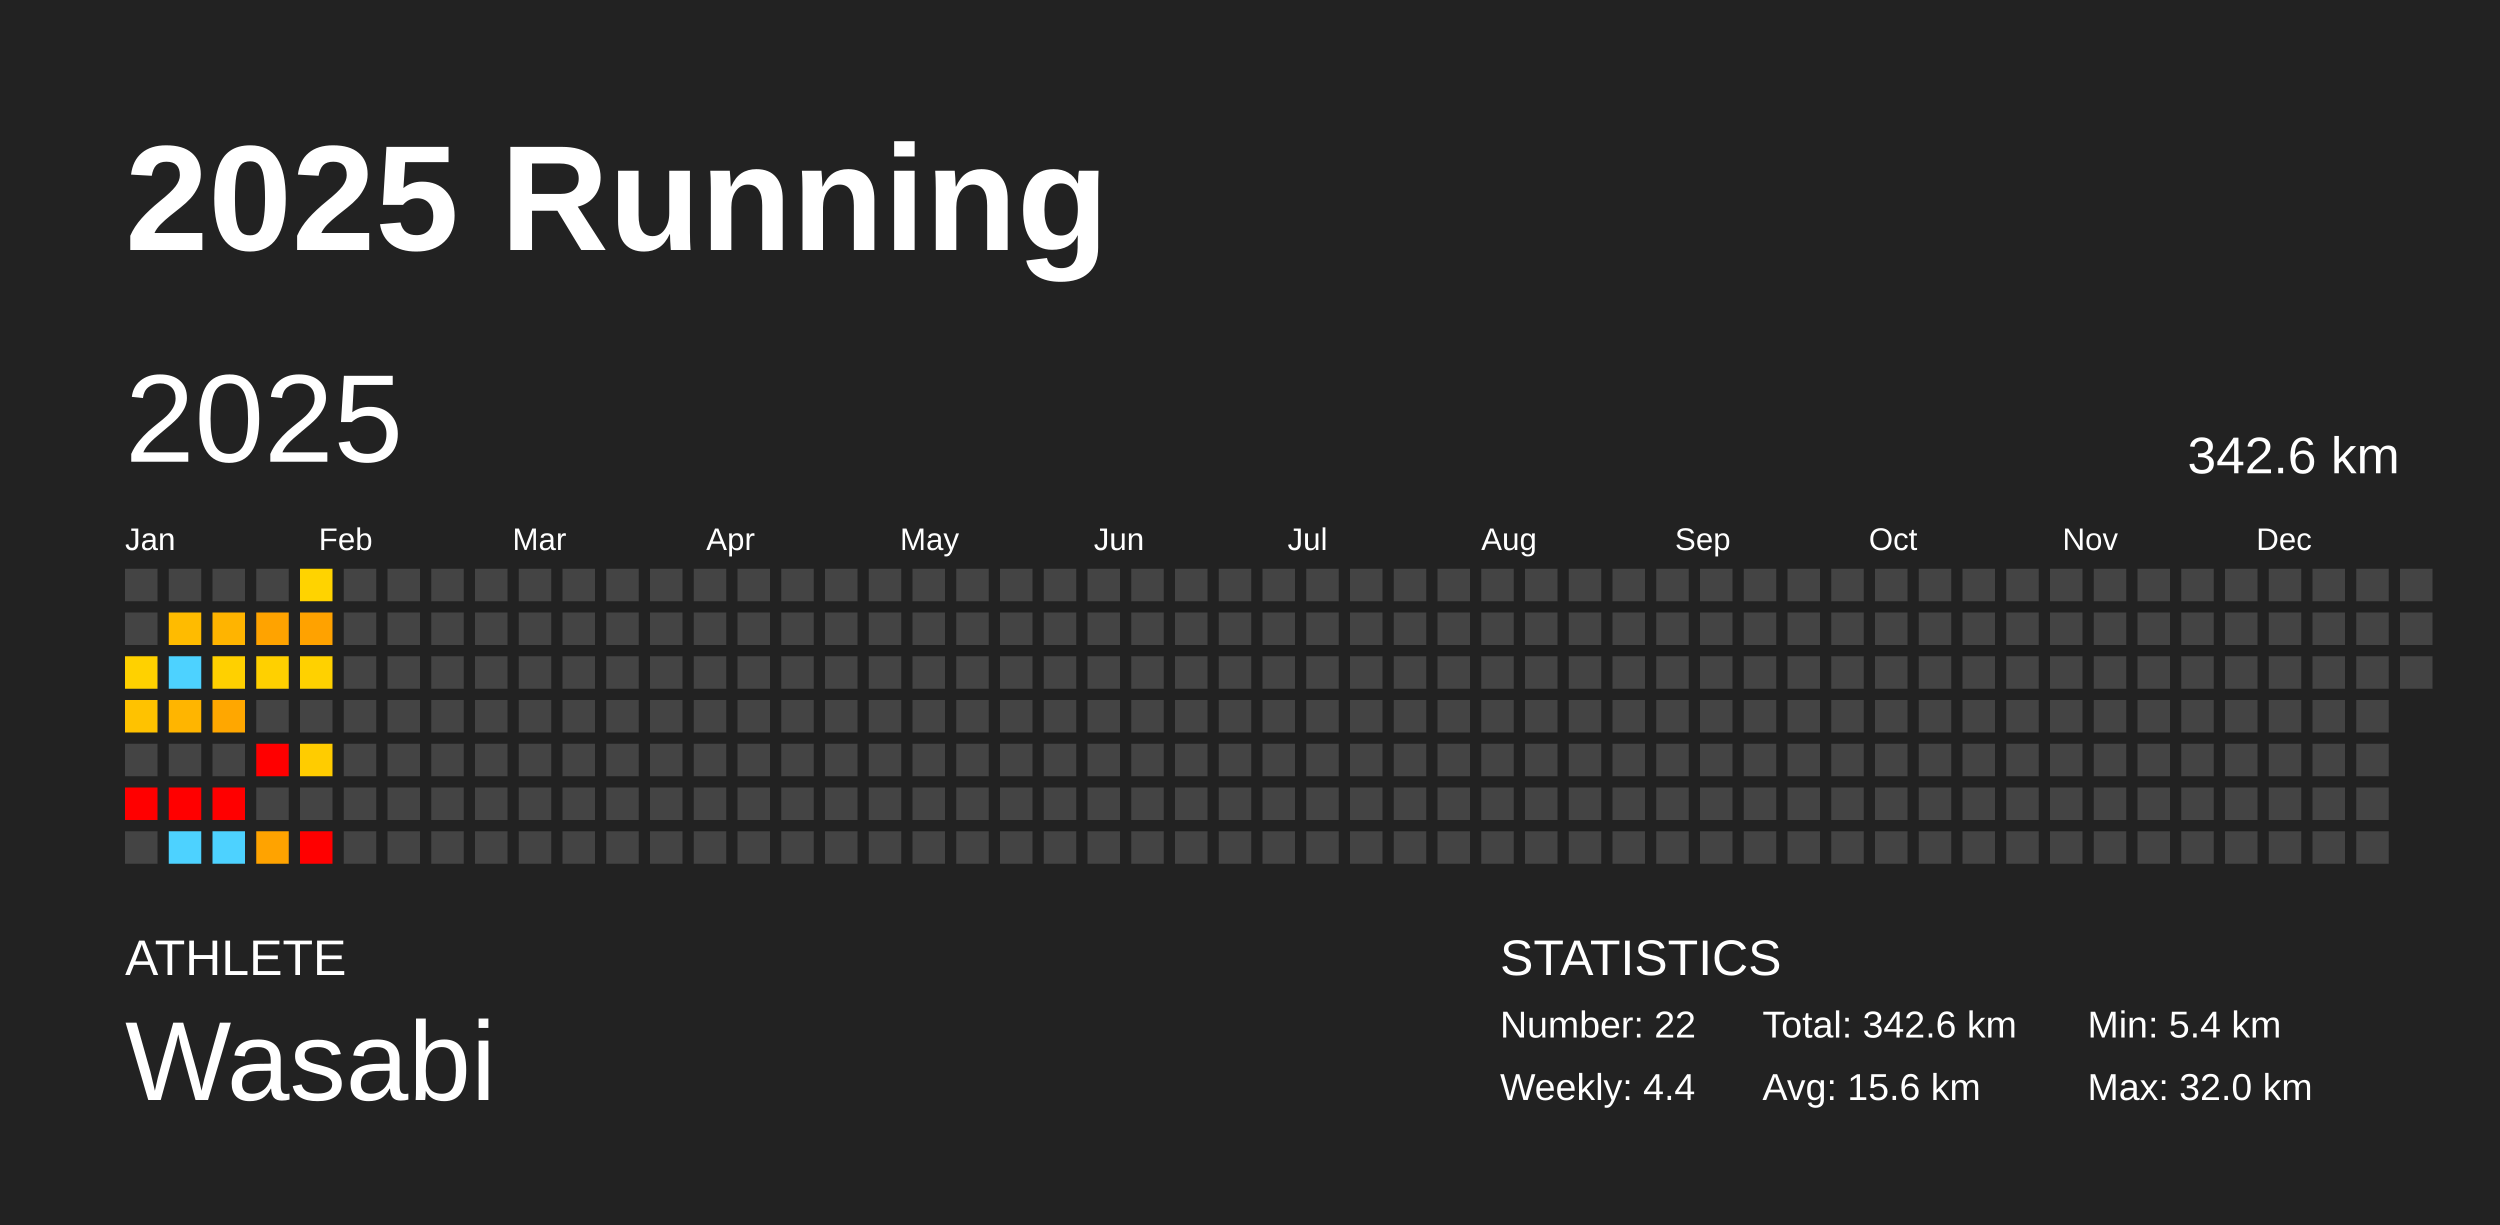
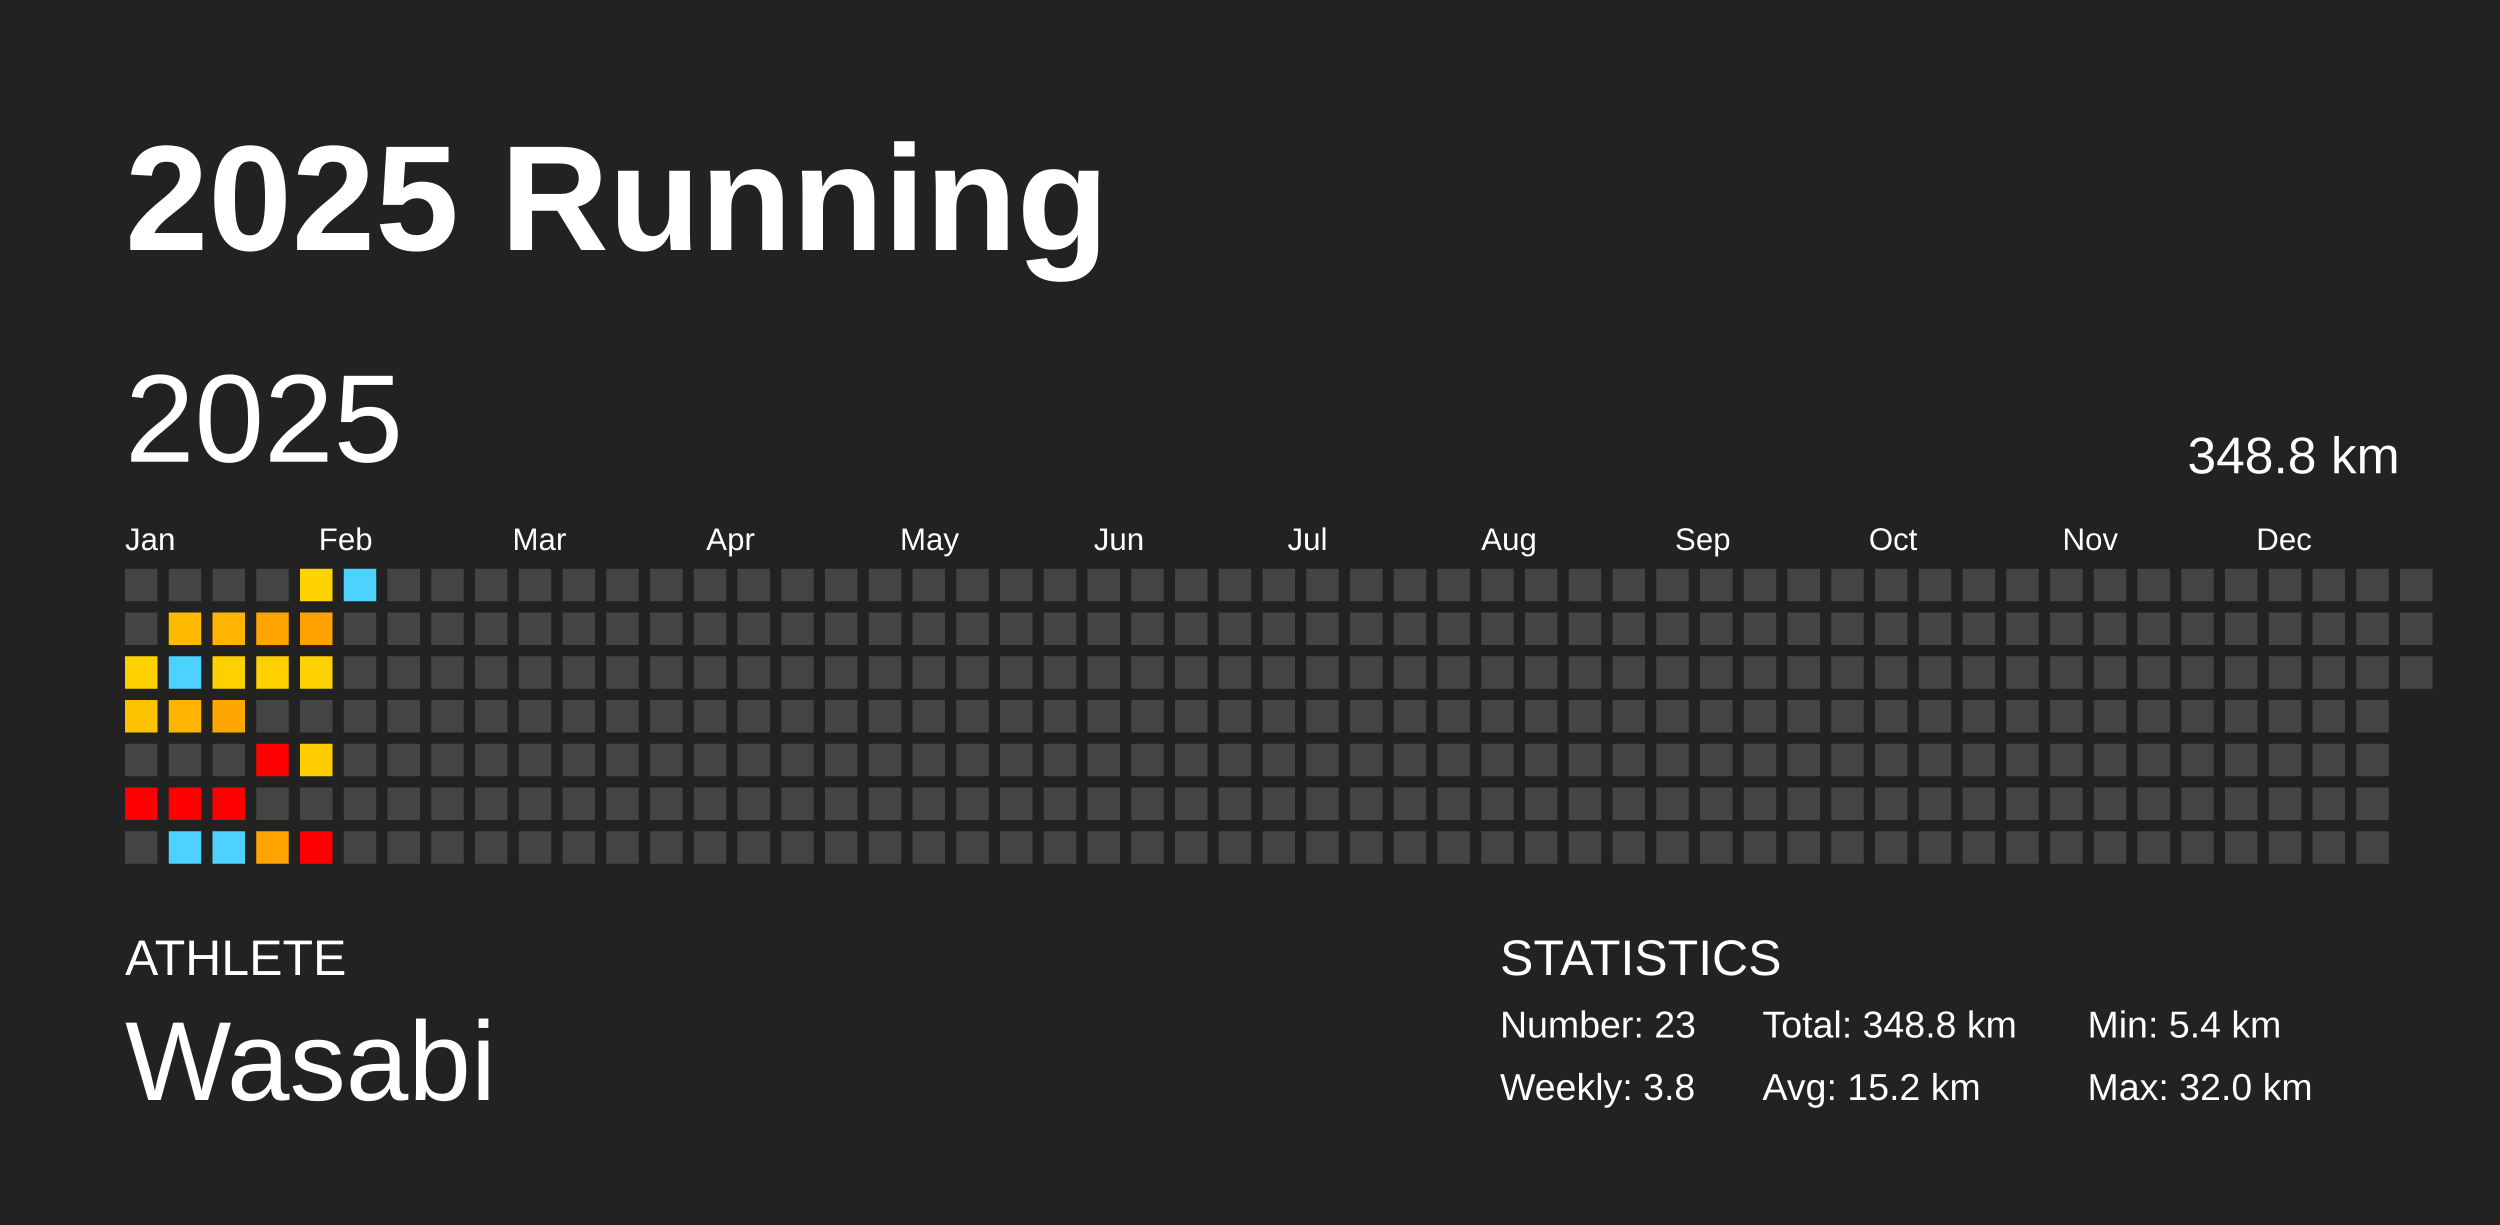
<svg xmlns="http://www.w3.org/2000/svg" baseProfile="full" height="98mm" version="1.1" viewBox="0,0,200,98" width="200mm">
  <defs />
  <rect fill="#222222" height="98" width="200" x="0" y="0" />
  <text fill="#FFFFFF" style="font-size:12px; font-family:Arial; font-weight:bold;" x="10" y="20">2025 Running</text>
  <text fill="#FFFFFF" style="font-size:4px; font-family:Arial" x="10" y="78">ATHLETE</text>
  <text fill="#FFFFFF" style="font-size:9px; font-family:Arial" x="10" y="88">Wasabi</text>
  <text fill="#FFFFFF" style="font-size:4px; font-family:Arial" x="120" y="78">STATISTICS</text>
-   <text fill="#FFFFFF" style="font-size:3px; font-family:Arial" x="120" y="83">Number: 22</text>
-   <text fill="#FFFFFF" style="font-size:3px; font-family:Arial" x="120" y="88">Weekly: 4.4</text>
-   <text fill="#FFFFFF" style="font-size:3px; font-family:Arial" x="141" y="83">Total: 342.6 km</text>
-   <text fill="#FFFFFF" style="font-size:3px; font-family:Arial" x="141" y="88">Avg: 15.6 km</text>
+   <text fill="#FFFFFF" style="font-size:3px; font-family:Arial" x="120" y="83">Number: 23</text>
+   <text fill="#FFFFFF" style="font-size:3px; font-family:Arial" x="120" y="88">Weekly: 3.8</text>
+   <text fill="#FFFFFF" style="font-size:3px; font-family:Arial" x="141" y="83">Total: 348.8 km</text>
+   <text fill="#FFFFFF" style="font-size:3px; font-family:Arial" x="141" y="88">Avg: 15.2 km</text>
  <text fill="#FFFFFF" style="font-size:3px; font-family:Arial" x="167" y="83">Min: 5.4 km</text>
  <text fill="#FFFFFF" style="font-size:3px; font-family:Arial" x="167" y="88">Max: 32.0 km</text>
  <text dominant-baseline="hanging" fill="#FFFFFF" style="font-size:10.0px; font-family:Arial;" x="10" y="30">2025</text>
-   <text dominant-baseline="hanging" fill="#FFFFFF" style="font-size:4.125px; font-family:Arial;" x="175" y="35">342.6 km</text>
+   <text dominant-baseline="hanging" fill="#FFFFFF" style="font-size:4.125px; font-family:Arial;" x="175" y="35">348.8 km</text>
  <text fill="#FFFFFF" style="font-size:2.5px; font-family:Arial" x="10.0" y="44">Jan</text>
  <text fill="#FFFFFF" style="font-size:2.5px; font-family:Arial" x="25.5" y="44">Feb</text>
  <text fill="#FFFFFF" style="font-size:2.5px; font-family:Arial" x="41.0" y="44">Mar</text>
  <text fill="#FFFFFF" style="font-size:2.5px; font-family:Arial" x="56.5" y="44">Apr</text>
  <text fill="#FFFFFF" style="font-size:2.5px; font-family:Arial" x="72.0" y="44">May</text>
  <text fill="#FFFFFF" style="font-size:2.5px; font-family:Arial" x="87.5" y="44">Jun</text>
  <text fill="#FFFFFF" style="font-size:2.5px; font-family:Arial" x="103.0" y="44">Jul</text>
  <text fill="#FFFFFF" style="font-size:2.5px; font-family:Arial" x="118.5" y="44">Aug</text>
  <text fill="#FFFFFF" style="font-size:2.5px; font-family:Arial" x="134.0" y="44">Sep</text>
  <text fill="#FFFFFF" style="font-size:2.5px; font-family:Arial" x="149.5" y="44">Oct</text>
  <text fill="#FFFFFF" style="font-size:2.5px; font-family:Arial" x="165.0" y="44">Nov</text>
  <text fill="#FFFFFF" style="font-size:2.5px; font-family:Arial" x="180.5" y="44">Dec</text>
  <rect fill="#444444" height="2.6" width="2.6" x="10.0" y="45.5" />
  <rect fill="#444444" height="2.6" width="2.6" x="10.0" y="49.0" />
  <rect fill="#ffd100" height="2.6" width="2.6" x="10.0" y="52.5" />
  <rect fill="#ffc200" height="2.6" width="2.6" x="10.0" y="56.0" />
  <rect fill="#444444" height="2.6" width="2.6" x="10.0" y="59.5" />
  <rect fill="red" height="2.6" width="2.6" x="10.0" y="63.0" />
  <rect fill="#444444" height="2.6" width="2.6" x="10.0" y="66.5" />
  <rect fill="#444444" height="2.6" width="2.6" x="13.5" y="45.5" />
  <rect fill="#ffbb00" height="2.6" width="2.6" x="13.5" y="49.0" />
  <rect fill="#4dd2ff" height="2.6" width="2.6" x="13.5" y="52.5" />
  <rect fill="#ffb500" height="2.6" width="2.6" x="13.5" y="56.0" />
  <rect fill="#444444" height="2.6" width="2.6" x="13.5" y="59.5" />
  <rect fill="red" height="2.6" width="2.6" x="13.5" y="63.0" />
  <rect fill="#4dd2ff" height="2.6" width="2.6" x="13.5" y="66.5" />
  <rect fill="#444444" height="2.6" width="2.6" x="17.0" y="45.5" />
  <rect fill="#ffb400" height="2.6" width="2.6" x="17.0" y="49.0" />
  <rect fill="#ffd000" height="2.6" width="2.6" x="17.0" y="52.5" />
  <rect fill="#ffa700" height="2.6" width="2.6" x="17.0" y="56.0" />
  <rect fill="#444444" height="2.6" width="2.6" x="17.0" y="59.5" />
  <rect fill="red" height="2.6" width="2.6" x="17.0" y="63.0" />
  <rect fill="#4dd2ff" height="2.6" width="2.6" x="17.0" y="66.5" />
  <rect fill="#444444" height="2.6" width="2.6" x="20.5" y="45.5" />
  <rect fill="#ffa300" height="2.6" width="2.6" x="20.5" y="49.0" />
  <rect fill="#ffd000" height="2.6" width="2.6" x="20.5" y="52.5" />
  <rect fill="#444444" height="2.6" width="2.6" x="20.5" y="56.0" />
  <rect fill="red" height="2.6" width="2.6" x="20.5" y="59.5" />
  <rect fill="#444444" height="2.6" width="2.6" x="20.5" y="63.0" />
  <rect fill="#ffa300" height="2.6" width="2.6" x="20.5" y="66.5" />
  <rect fill="#ffd300" height="2.6" width="2.6" x="24.0" y="45.5" />
  <rect fill="#ffa200" height="2.6" width="2.6" x="24.0" y="49.0" />
  <rect fill="#ffd100" height="2.6" width="2.6" x="24.0" y="52.5" />
  <rect fill="#444444" height="2.6" width="2.6" x="24.0" y="56.0" />
  <rect fill="#ffcc00" height="2.6" width="2.6" x="24.0" y="59.5" />
  <rect fill="#444444" height="2.6" width="2.6" x="24.0" y="63.0" />
  <rect fill="red" height="2.6" width="2.6" x="24.0" y="66.5" />
-   <rect fill="#444444" height="2.6" width="2.6" x="27.5" y="45.5" />
+   <rect fill="#4dd2ff" height="2.6" width="2.6" x="27.5" y="45.5" />
  <rect fill="#444444" height="2.6" width="2.6" x="27.5" y="49.0" />
  <rect fill="#444444" height="2.6" width="2.6" x="27.5" y="52.5" />
  <rect fill="#444444" height="2.6" width="2.6" x="27.5" y="56.0" />
  <rect fill="#444444" height="2.6" width="2.6" x="27.5" y="59.5" />
  <rect fill="#444444" height="2.6" width="2.6" x="27.5" y="63.0" />
  <rect fill="#444444" height="2.6" width="2.6" x="27.5" y="66.5" />
  <rect fill="#444444" height="2.6" width="2.6" x="31.0" y="45.5" />
  <rect fill="#444444" height="2.6" width="2.6" x="31.0" y="49.0" />
  <rect fill="#444444" height="2.6" width="2.6" x="31.0" y="52.5" />
  <rect fill="#444444" height="2.6" width="2.6" x="31.0" y="56.0" />
  <rect fill="#444444" height="2.6" width="2.6" x="31.0" y="59.5" />
  <rect fill="#444444" height="2.6" width="2.6" x="31.0" y="63.0" />
  <rect fill="#444444" height="2.6" width="2.6" x="31.0" y="66.5" />
  <rect fill="#444444" height="2.6" width="2.6" x="34.5" y="45.5" />
  <rect fill="#444444" height="2.6" width="2.6" x="34.5" y="49.0" />
  <rect fill="#444444" height="2.6" width="2.6" x="34.5" y="52.5" />
  <rect fill="#444444" height="2.6" width="2.6" x="34.5" y="56.0" />
  <rect fill="#444444" height="2.6" width="2.6" x="34.5" y="59.5" />
  <rect fill="#444444" height="2.6" width="2.6" x="34.5" y="63.0" />
  <rect fill="#444444" height="2.6" width="2.6" x="34.5" y="66.5" />
  <rect fill="#444444" height="2.6" width="2.6" x="38.0" y="45.5" />
  <rect fill="#444444" height="2.6" width="2.6" x="38.0" y="49.0" />
  <rect fill="#444444" height="2.6" width="2.6" x="38.0" y="52.5" />
  <rect fill="#444444" height="2.6" width="2.6" x="38.0" y="56.0" />
  <rect fill="#444444" height="2.6" width="2.6" x="38.0" y="59.5" />
  <rect fill="#444444" height="2.6" width="2.6" x="38.0" y="63.0" />
  <rect fill="#444444" height="2.6" width="2.6" x="38.0" y="66.5" />
  <rect fill="#444444" height="2.6" width="2.6" x="41.5" y="45.5" />
  <rect fill="#444444" height="2.6" width="2.6" x="41.5" y="49.0" />
  <rect fill="#444444" height="2.6" width="2.6" x="41.5" y="52.5" />
  <rect fill="#444444" height="2.6" width="2.6" x="41.5" y="56.0" />
  <rect fill="#444444" height="2.6" width="2.6" x="41.5" y="59.5" />
  <rect fill="#444444" height="2.6" width="2.6" x="41.5" y="63.0" />
  <rect fill="#444444" height="2.6" width="2.6" x="41.5" y="66.5" />
  <rect fill="#444444" height="2.6" width="2.6" x="45.0" y="45.5" />
  <rect fill="#444444" height="2.6" width="2.6" x="45.0" y="49.0" />
  <rect fill="#444444" height="2.6" width="2.6" x="45.0" y="52.5" />
  <rect fill="#444444" height="2.6" width="2.6" x="45.0" y="56.0" />
  <rect fill="#444444" height="2.6" width="2.6" x="45.0" y="59.5" />
  <rect fill="#444444" height="2.6" width="2.6" x="45.0" y="63.0" />
  <rect fill="#444444" height="2.6" width="2.6" x="45.0" y="66.5" />
  <rect fill="#444444" height="2.6" width="2.6" x="48.5" y="45.5" />
  <rect fill="#444444" height="2.6" width="2.6" x="48.5" y="49.0" />
  <rect fill="#444444" height="2.6" width="2.6" x="48.5" y="52.5" />
  <rect fill="#444444" height="2.6" width="2.6" x="48.5" y="56.0" />
  <rect fill="#444444" height="2.6" width="2.6" x="48.5" y="59.5" />
  <rect fill="#444444" height="2.6" width="2.6" x="48.5" y="63.0" />
  <rect fill="#444444" height="2.6" width="2.6" x="48.5" y="66.5" />
  <rect fill="#444444" height="2.6" width="2.6" x="52.0" y="45.5" />
  <rect fill="#444444" height="2.6" width="2.6" x="52.0" y="49.0" />
  <rect fill="#444444" height="2.6" width="2.6" x="52.0" y="52.5" />
  <rect fill="#444444" height="2.6" width="2.6" x="52.0" y="56.0" />
  <rect fill="#444444" height="2.6" width="2.6" x="52.0" y="59.5" />
  <rect fill="#444444" height="2.6" width="2.6" x="52.0" y="63.0" />
  <rect fill="#444444" height="2.6" width="2.6" x="52.0" y="66.5" />
  <rect fill="#444444" height="2.6" width="2.6" x="55.5" y="45.5" />
  <rect fill="#444444" height="2.6" width="2.6" x="55.5" y="49.0" />
  <rect fill="#444444" height="2.6" width="2.6" x="55.5" y="52.5" />
  <rect fill="#444444" height="2.6" width="2.6" x="55.5" y="56.0" />
  <rect fill="#444444" height="2.6" width="2.6" x="55.5" y="59.5" />
  <rect fill="#444444" height="2.6" width="2.6" x="55.5" y="63.0" />
  <rect fill="#444444" height="2.6" width="2.6" x="55.5" y="66.5" />
  <rect fill="#444444" height="2.6" width="2.6" x="59.0" y="45.5" />
  <rect fill="#444444" height="2.6" width="2.6" x="59.0" y="49.0" />
  <rect fill="#444444" height="2.6" width="2.6" x="59.0" y="52.5" />
  <rect fill="#444444" height="2.6" width="2.6" x="59.0" y="56.0" />
  <rect fill="#444444" height="2.6" width="2.6" x="59.0" y="59.5" />
  <rect fill="#444444" height="2.6" width="2.6" x="59.0" y="63.0" />
  <rect fill="#444444" height="2.6" width="2.6" x="59.0" y="66.5" />
  <rect fill="#444444" height="2.6" width="2.6" x="62.5" y="45.5" />
  <rect fill="#444444" height="2.6" width="2.6" x="62.5" y="49.0" />
  <rect fill="#444444" height="2.6" width="2.6" x="62.5" y="52.5" />
  <rect fill="#444444" height="2.6" width="2.6" x="62.5" y="56.0" />
  <rect fill="#444444" height="2.6" width="2.6" x="62.5" y="59.5" />
  <rect fill="#444444" height="2.6" width="2.6" x="62.5" y="63.0" />
  <rect fill="#444444" height="2.6" width="2.6" x="62.5" y="66.5" />
  <rect fill="#444444" height="2.6" width="2.6" x="66.0" y="45.5" />
  <rect fill="#444444" height="2.6" width="2.6" x="66.0" y="49.0" />
  <rect fill="#444444" height="2.6" width="2.6" x="66.0" y="52.5" />
  <rect fill="#444444" height="2.6" width="2.6" x="66.0" y="56.0" />
  <rect fill="#444444" height="2.6" width="2.6" x="66.0" y="59.5" />
  <rect fill="#444444" height="2.6" width="2.6" x="66.0" y="63.0" />
  <rect fill="#444444" height="2.6" width="2.6" x="66.0" y="66.5" />
  <rect fill="#444444" height="2.6" width="2.6" x="69.5" y="45.5" />
  <rect fill="#444444" height="2.6" width="2.6" x="69.5" y="49.0" />
  <rect fill="#444444" height="2.6" width="2.6" x="69.5" y="52.5" />
  <rect fill="#444444" height="2.6" width="2.6" x="69.5" y="56.0" />
  <rect fill="#444444" height="2.6" width="2.6" x="69.5" y="59.5" />
  <rect fill="#444444" height="2.6" width="2.6" x="69.5" y="63.0" />
  <rect fill="#444444" height="2.6" width="2.6" x="69.5" y="66.5" />
  <rect fill="#444444" height="2.6" width="2.6" x="73.0" y="45.5" />
  <rect fill="#444444" height="2.6" width="2.6" x="73.0" y="49.0" />
  <rect fill="#444444" height="2.6" width="2.6" x="73.0" y="52.5" />
  <rect fill="#444444" height="2.6" width="2.6" x="73.0" y="56.0" />
  <rect fill="#444444" height="2.6" width="2.6" x="73.0" y="59.5" />
  <rect fill="#444444" height="2.6" width="2.6" x="73.0" y="63.0" />
  <rect fill="#444444" height="2.6" width="2.6" x="73.0" y="66.5" />
  <rect fill="#444444" height="2.6" width="2.6" x="76.5" y="45.5" />
  <rect fill="#444444" height="2.6" width="2.6" x="76.5" y="49.0" />
  <rect fill="#444444" height="2.6" width="2.6" x="76.5" y="52.5" />
  <rect fill="#444444" height="2.6" width="2.6" x="76.5" y="56.0" />
  <rect fill="#444444" height="2.6" width="2.6" x="76.5" y="59.5" />
  <rect fill="#444444" height="2.6" width="2.6" x="76.5" y="63.0" />
  <rect fill="#444444" height="2.6" width="2.6" x="76.5" y="66.5" />
  <rect fill="#444444" height="2.6" width="2.6" x="80.0" y="45.5" />
  <rect fill="#444444" height="2.6" width="2.6" x="80.0" y="49.0" />
  <rect fill="#444444" height="2.6" width="2.6" x="80.0" y="52.5" />
  <rect fill="#444444" height="2.6" width="2.6" x="80.0" y="56.0" />
  <rect fill="#444444" height="2.6" width="2.6" x="80.0" y="59.5" />
  <rect fill="#444444" height="2.6" width="2.6" x="80.0" y="63.0" />
  <rect fill="#444444" height="2.6" width="2.6" x="80.0" y="66.5" />
  <rect fill="#444444" height="2.6" width="2.6" x="83.5" y="45.5" />
  <rect fill="#444444" height="2.6" width="2.6" x="83.5" y="49.0" />
  <rect fill="#444444" height="2.6" width="2.6" x="83.5" y="52.5" />
  <rect fill="#444444" height="2.6" width="2.6" x="83.5" y="56.0" />
  <rect fill="#444444" height="2.6" width="2.6" x="83.5" y="59.5" />
  <rect fill="#444444" height="2.6" width="2.6" x="83.5" y="63.0" />
  <rect fill="#444444" height="2.6" width="2.6" x="83.5" y="66.5" />
  <rect fill="#444444" height="2.6" width="2.6" x="87.0" y="45.5" />
  <rect fill="#444444" height="2.6" width="2.6" x="87.0" y="49.0" />
  <rect fill="#444444" height="2.6" width="2.6" x="87.0" y="52.5" />
  <rect fill="#444444" height="2.6" width="2.6" x="87.0" y="56.0" />
  <rect fill="#444444" height="2.6" width="2.6" x="87.0" y="59.5" />
  <rect fill="#444444" height="2.6" width="2.6" x="87.0" y="63.0" />
  <rect fill="#444444" height="2.6" width="2.6" x="87.0" y="66.5" />
  <rect fill="#444444" height="2.6" width="2.6" x="90.5" y="45.5" />
  <rect fill="#444444" height="2.6" width="2.6" x="90.5" y="49.0" />
  <rect fill="#444444" height="2.6" width="2.6" x="90.5" y="52.5" />
  <rect fill="#444444" height="2.6" width="2.6" x="90.5" y="56.0" />
  <rect fill="#444444" height="2.6" width="2.6" x="90.5" y="59.5" />
  <rect fill="#444444" height="2.6" width="2.6" x="90.5" y="63.0" />
  <rect fill="#444444" height="2.6" width="2.6" x="90.5" y="66.5" />
  <rect fill="#444444" height="2.6" width="2.6" x="94.0" y="45.5" />
  <rect fill="#444444" height="2.6" width="2.6" x="94.0" y="49.0" />
  <rect fill="#444444" height="2.6" width="2.6" x="94.0" y="52.5" />
  <rect fill="#444444" height="2.6" width="2.6" x="94.0" y="56.0" />
  <rect fill="#444444" height="2.6" width="2.6" x="94.0" y="59.5" />
  <rect fill="#444444" height="2.6" width="2.6" x="94.0" y="63.0" />
  <rect fill="#444444" height="2.6" width="2.6" x="94.0" y="66.5" />
  <rect fill="#444444" height="2.6" width="2.6" x="97.5" y="45.5" />
  <rect fill="#444444" height="2.6" width="2.6" x="97.5" y="49.0" />
  <rect fill="#444444" height="2.6" width="2.6" x="97.5" y="52.5" />
  <rect fill="#444444" height="2.6" width="2.6" x="97.5" y="56.0" />
  <rect fill="#444444" height="2.6" width="2.6" x="97.5" y="59.5" />
  <rect fill="#444444" height="2.6" width="2.6" x="97.5" y="63.0" />
  <rect fill="#444444" height="2.6" width="2.6" x="97.5" y="66.5" />
  <rect fill="#444444" height="2.6" width="2.6" x="101.0" y="45.5" />
  <rect fill="#444444" height="2.6" width="2.6" x="101.0" y="49.0" />
  <rect fill="#444444" height="2.6" width="2.6" x="101.0" y="52.5" />
  <rect fill="#444444" height="2.6" width="2.6" x="101.0" y="56.0" />
  <rect fill="#444444" height="2.6" width="2.6" x="101.0" y="59.5" />
  <rect fill="#444444" height="2.6" width="2.6" x="101.0" y="63.0" />
  <rect fill="#444444" height="2.6" width="2.6" x="101.0" y="66.5" />
  <rect fill="#444444" height="2.6" width="2.6" x="104.5" y="45.5" />
  <rect fill="#444444" height="2.6" width="2.6" x="104.5" y="49.0" />
  <rect fill="#444444" height="2.6" width="2.6" x="104.5" y="52.5" />
  <rect fill="#444444" height="2.6" width="2.6" x="104.5" y="56.0" />
  <rect fill="#444444" height="2.6" width="2.6" x="104.5" y="59.5" />
  <rect fill="#444444" height="2.6" width="2.6" x="104.5" y="63.0" />
  <rect fill="#444444" height="2.6" width="2.6" x="104.5" y="66.5" />
  <rect fill="#444444" height="2.6" width="2.6" x="108.0" y="45.5" />
  <rect fill="#444444" height="2.6" width="2.6" x="108.0" y="49.0" />
  <rect fill="#444444" height="2.6" width="2.6" x="108.0" y="52.5" />
  <rect fill="#444444" height="2.6" width="2.6" x="108.0" y="56.0" />
  <rect fill="#444444" height="2.6" width="2.6" x="108.0" y="59.5" />
  <rect fill="#444444" height="2.6" width="2.6" x="108.0" y="63.0" />
  <rect fill="#444444" height="2.6" width="2.6" x="108.0" y="66.5" />
  <rect fill="#444444" height="2.6" width="2.6" x="111.5" y="45.5" />
  <rect fill="#444444" height="2.6" width="2.6" x="111.5" y="49.0" />
  <rect fill="#444444" height="2.6" width="2.6" x="111.5" y="52.5" />
  <rect fill="#444444" height="2.6" width="2.6" x="111.5" y="56.0" />
  <rect fill="#444444" height="2.6" width="2.6" x="111.5" y="59.5" />
  <rect fill="#444444" height="2.6" width="2.6" x="111.5" y="63.0" />
  <rect fill="#444444" height="2.6" width="2.6" x="111.5" y="66.5" />
  <rect fill="#444444" height="2.6" width="2.6" x="115.0" y="45.5" />
  <rect fill="#444444" height="2.6" width="2.6" x="115.0" y="49.0" />
  <rect fill="#444444" height="2.6" width="2.6" x="115.0" y="52.5" />
  <rect fill="#444444" height="2.6" width="2.6" x="115.0" y="56.0" />
  <rect fill="#444444" height="2.6" width="2.6" x="115.0" y="59.5" />
  <rect fill="#444444" height="2.6" width="2.6" x="115.0" y="63.0" />
  <rect fill="#444444" height="2.6" width="2.6" x="115.0" y="66.5" />
  <rect fill="#444444" height="2.6" width="2.6" x="118.5" y="45.5" />
  <rect fill="#444444" height="2.6" width="2.6" x="118.5" y="49.0" />
  <rect fill="#444444" height="2.6" width="2.6" x="118.5" y="52.5" />
  <rect fill="#444444" height="2.6" width="2.6" x="118.5" y="56.0" />
  <rect fill="#444444" height="2.6" width="2.6" x="118.5" y="59.5" />
  <rect fill="#444444" height="2.6" width="2.6" x="118.5" y="63.0" />
  <rect fill="#444444" height="2.6" width="2.6" x="118.5" y="66.5" />
  <rect fill="#444444" height="2.6" width="2.6" x="122.0" y="45.5" />
  <rect fill="#444444" height="2.6" width="2.6" x="122.0" y="49.0" />
  <rect fill="#444444" height="2.6" width="2.6" x="122.0" y="52.5" />
  <rect fill="#444444" height="2.6" width="2.6" x="122.0" y="56.0" />
  <rect fill="#444444" height="2.6" width="2.6" x="122.0" y="59.5" />
  <rect fill="#444444" height="2.6" width="2.6" x="122.0" y="63.0" />
  <rect fill="#444444" height="2.6" width="2.6" x="122.0" y="66.5" />
  <rect fill="#444444" height="2.6" width="2.6" x="125.5" y="45.5" />
  <rect fill="#444444" height="2.6" width="2.6" x="125.5" y="49.0" />
  <rect fill="#444444" height="2.6" width="2.6" x="125.5" y="52.5" />
  <rect fill="#444444" height="2.6" width="2.6" x="125.5" y="56.0" />
  <rect fill="#444444" height="2.6" width="2.6" x="125.5" y="59.5" />
  <rect fill="#444444" height="2.6" width="2.6" x="125.5" y="63.0" />
  <rect fill="#444444" height="2.6" width="2.6" x="125.5" y="66.5" />
  <rect fill="#444444" height="2.6" width="2.6" x="129.0" y="45.5" />
  <rect fill="#444444" height="2.6" width="2.6" x="129.0" y="49.0" />
  <rect fill="#444444" height="2.6" width="2.6" x="129.0" y="52.5" />
  <rect fill="#444444" height="2.6" width="2.6" x="129.0" y="56.0" />
  <rect fill="#444444" height="2.6" width="2.6" x="129.0" y="59.5" />
  <rect fill="#444444" height="2.6" width="2.6" x="129.0" y="63.0" />
  <rect fill="#444444" height="2.6" width="2.6" x="129.0" y="66.5" />
  <rect fill="#444444" height="2.6" width="2.6" x="132.5" y="45.5" />
  <rect fill="#444444" height="2.6" width="2.6" x="132.5" y="49.0" />
  <rect fill="#444444" height="2.6" width="2.6" x="132.5" y="52.5" />
  <rect fill="#444444" height="2.6" width="2.6" x="132.5" y="56.0" />
  <rect fill="#444444" height="2.6" width="2.6" x="132.5" y="59.5" />
  <rect fill="#444444" height="2.6" width="2.6" x="132.5" y="63.0" />
  <rect fill="#444444" height="2.6" width="2.6" x="132.5" y="66.5" />
  <rect fill="#444444" height="2.6" width="2.6" x="136.0" y="45.5" />
  <rect fill="#444444" height="2.6" width="2.6" x="136.0" y="49.0" />
  <rect fill="#444444" height="2.6" width="2.6" x="136.0" y="52.5" />
  <rect fill="#444444" height="2.6" width="2.6" x="136.0" y="56.0" />
  <rect fill="#444444" height="2.6" width="2.6" x="136.0" y="59.5" />
  <rect fill="#444444" height="2.6" width="2.6" x="136.0" y="63.0" />
  <rect fill="#444444" height="2.6" width="2.6" x="136.0" y="66.5" />
  <rect fill="#444444" height="2.6" width="2.6" x="139.5" y="45.5" />
  <rect fill="#444444" height="2.6" width="2.6" x="139.5" y="49.0" />
  <rect fill="#444444" height="2.6" width="2.6" x="139.5" y="52.5" />
  <rect fill="#444444" height="2.6" width="2.6" x="139.5" y="56.0" />
  <rect fill="#444444" height="2.6" width="2.6" x="139.5" y="59.5" />
  <rect fill="#444444" height="2.6" width="2.6" x="139.5" y="63.0" />
  <rect fill="#444444" height="2.6" width="2.6" x="139.5" y="66.5" />
  <rect fill="#444444" height="2.6" width="2.6" x="143.0" y="45.5" />
  <rect fill="#444444" height="2.6" width="2.6" x="143.0" y="49.0" />
  <rect fill="#444444" height="2.6" width="2.6" x="143.0" y="52.5" />
  <rect fill="#444444" height="2.6" width="2.6" x="143.0" y="56.0" />
  <rect fill="#444444" height="2.6" width="2.6" x="143.0" y="59.5" />
  <rect fill="#444444" height="2.6" width="2.6" x="143.0" y="63.0" />
  <rect fill="#444444" height="2.6" width="2.6" x="143.0" y="66.5" />
  <rect fill="#444444" height="2.6" width="2.6" x="146.5" y="45.5" />
  <rect fill="#444444" height="2.6" width="2.6" x="146.5" y="49.0" />
  <rect fill="#444444" height="2.6" width="2.6" x="146.5" y="52.5" />
  <rect fill="#444444" height="2.6" width="2.6" x="146.5" y="56.0" />
  <rect fill="#444444" height="2.6" width="2.6" x="146.5" y="59.5" />
  <rect fill="#444444" height="2.6" width="2.6" x="146.5" y="63.0" />
  <rect fill="#444444" height="2.6" width="2.6" x="146.5" y="66.5" />
  <rect fill="#444444" height="2.6" width="2.6" x="150.0" y="45.5" />
  <rect fill="#444444" height="2.6" width="2.6" x="150.0" y="49.0" />
  <rect fill="#444444" height="2.6" width="2.6" x="150.0" y="52.5" />
  <rect fill="#444444" height="2.6" width="2.6" x="150.0" y="56.0" />
  <rect fill="#444444" height="2.6" width="2.6" x="150.0" y="59.5" />
  <rect fill="#444444" height="2.6" width="2.6" x="150.0" y="63.0" />
  <rect fill="#444444" height="2.6" width="2.6" x="150.0" y="66.5" />
  <rect fill="#444444" height="2.6" width="2.6" x="153.5" y="45.5" />
  <rect fill="#444444" height="2.6" width="2.6" x="153.5" y="49.0" />
  <rect fill="#444444" height="2.6" width="2.6" x="153.5" y="52.5" />
  <rect fill="#444444" height="2.6" width="2.6" x="153.5" y="56.0" />
  <rect fill="#444444" height="2.6" width="2.6" x="153.5" y="59.5" />
  <rect fill="#444444" height="2.6" width="2.6" x="153.5" y="63.0" />
  <rect fill="#444444" height="2.6" width="2.6" x="153.5" y="66.5" />
  <rect fill="#444444" height="2.6" width="2.6" x="157.0" y="45.5" />
  <rect fill="#444444" height="2.6" width="2.6" x="157.0" y="49.0" />
  <rect fill="#444444" height="2.6" width="2.6" x="157.0" y="52.5" />
  <rect fill="#444444" height="2.6" width="2.6" x="157.0" y="56.0" />
  <rect fill="#444444" height="2.6" width="2.6" x="157.0" y="59.5" />
  <rect fill="#444444" height="2.6" width="2.6" x="157.0" y="63.0" />
  <rect fill="#444444" height="2.6" width="2.6" x="157.0" y="66.5" />
  <rect fill="#444444" height="2.6" width="2.6" x="160.5" y="45.5" />
  <rect fill="#444444" height="2.6" width="2.6" x="160.5" y="49.0" />
  <rect fill="#444444" height="2.6" width="2.6" x="160.5" y="52.5" />
  <rect fill="#444444" height="2.6" width="2.6" x="160.5" y="56.0" />
  <rect fill="#444444" height="2.6" width="2.6" x="160.5" y="59.5" />
  <rect fill="#444444" height="2.6" width="2.6" x="160.5" y="63.0" />
  <rect fill="#444444" height="2.6" width="2.6" x="160.5" y="66.5" />
  <rect fill="#444444" height="2.6" width="2.6" x="164.0" y="45.5" />
  <rect fill="#444444" height="2.6" width="2.6" x="164.0" y="49.0" />
  <rect fill="#444444" height="2.6" width="2.6" x="164.0" y="52.5" />
  <rect fill="#444444" height="2.6" width="2.6" x="164.0" y="56.0" />
  <rect fill="#444444" height="2.6" width="2.6" x="164.0" y="59.5" />
  <rect fill="#444444" height="2.6" width="2.6" x="164.0" y="63.0" />
  <rect fill="#444444" height="2.6" width="2.6" x="164.0" y="66.5" />
  <rect fill="#444444" height="2.6" width="2.6" x="167.5" y="45.5" />
  <rect fill="#444444" height="2.6" width="2.6" x="167.5" y="49.0" />
  <rect fill="#444444" height="2.6" width="2.6" x="167.5" y="52.5" />
  <rect fill="#444444" height="2.6" width="2.6" x="167.5" y="56.0" />
  <rect fill="#444444" height="2.6" width="2.6" x="167.5" y="59.5" />
  <rect fill="#444444" height="2.6" width="2.6" x="167.5" y="63.0" />
  <rect fill="#444444" height="2.6" width="2.6" x="167.5" y="66.5" />
  <rect fill="#444444" height="2.6" width="2.6" x="171.0" y="45.5" />
  <rect fill="#444444" height="2.6" width="2.6" x="171.0" y="49.0" />
  <rect fill="#444444" height="2.6" width="2.6" x="171.0" y="52.5" />
  <rect fill="#444444" height="2.6" width="2.6" x="171.0" y="56.0" />
  <rect fill="#444444" height="2.6" width="2.6" x="171.0" y="59.5" />
  <rect fill="#444444" height="2.6" width="2.6" x="171.0" y="63.0" />
  <rect fill="#444444" height="2.6" width="2.6" x="171.0" y="66.5" />
  <rect fill="#444444" height="2.6" width="2.6" x="174.5" y="45.5" />
  <rect fill="#444444" height="2.6" width="2.6" x="174.5" y="49.0" />
  <rect fill="#444444" height="2.6" width="2.6" x="174.5" y="52.5" />
  <rect fill="#444444" height="2.6" width="2.6" x="174.5" y="56.0" />
  <rect fill="#444444" height="2.6" width="2.6" x="174.5" y="59.5" />
  <rect fill="#444444" height="2.6" width="2.6" x="174.5" y="63.0" />
  <rect fill="#444444" height="2.6" width="2.6" x="174.5" y="66.5" />
  <rect fill="#444444" height="2.6" width="2.6" x="178.0" y="45.5" />
  <rect fill="#444444" height="2.6" width="2.6" x="178.0" y="49.0" />
  <rect fill="#444444" height="2.6" width="2.6" x="178.0" y="52.5" />
  <rect fill="#444444" height="2.6" width="2.6" x="178.0" y="56.0" />
  <rect fill="#444444" height="2.6" width="2.6" x="178.0" y="59.5" />
  <rect fill="#444444" height="2.6" width="2.6" x="178.0" y="63.0" />
  <rect fill="#444444" height="2.6" width="2.6" x="178.0" y="66.5" />
  <rect fill="#444444" height="2.6" width="2.6" x="181.5" y="45.5" />
  <rect fill="#444444" height="2.6" width="2.6" x="181.5" y="49.0" />
  <rect fill="#444444" height="2.6" width="2.6" x="181.5" y="52.5" />
  <rect fill="#444444" height="2.6" width="2.6" x="181.5" y="56.0" />
  <rect fill="#444444" height="2.6" width="2.6" x="181.5" y="59.5" />
  <rect fill="#444444" height="2.6" width="2.6" x="181.5" y="63.0" />
  <rect fill="#444444" height="2.6" width="2.6" x="181.5" y="66.5" />
  <rect fill="#444444" height="2.6" width="2.6" x="185.0" y="45.5" />
  <rect fill="#444444" height="2.6" width="2.6" x="185.0" y="49.0" />
  <rect fill="#444444" height="2.6" width="2.6" x="185.0" y="52.5" />
  <rect fill="#444444" height="2.6" width="2.6" x="185.0" y="56.0" />
  <rect fill="#444444" height="2.6" width="2.6" x="185.0" y="59.5" />
  <rect fill="#444444" height="2.6" width="2.6" x="185.0" y="63.0" />
  <rect fill="#444444" height="2.6" width="2.6" x="185.0" y="66.5" />
  <rect fill="#444444" height="2.6" width="2.6" x="188.5" y="45.5" />
  <rect fill="#444444" height="2.6" width="2.6" x="188.5" y="49.0" />
  <rect fill="#444444" height="2.6" width="2.6" x="188.5" y="52.5" />
  <rect fill="#444444" height="2.6" width="2.6" x="188.5" y="56.0" />
  <rect fill="#444444" height="2.6" width="2.6" x="188.5" y="59.5" />
  <rect fill="#444444" height="2.6" width="2.6" x="188.5" y="63.0" />
  <rect fill="#444444" height="2.6" width="2.6" x="188.5" y="66.5" />
  <rect fill="#444444" height="2.6" width="2.6" x="192.0" y="45.5" />
  <rect fill="#444444" height="2.6" width="2.6" x="192.0" y="49.0" />
  <rect fill="#444444" height="2.6" width="2.6" x="192.0" y="52.5" />
</svg>
